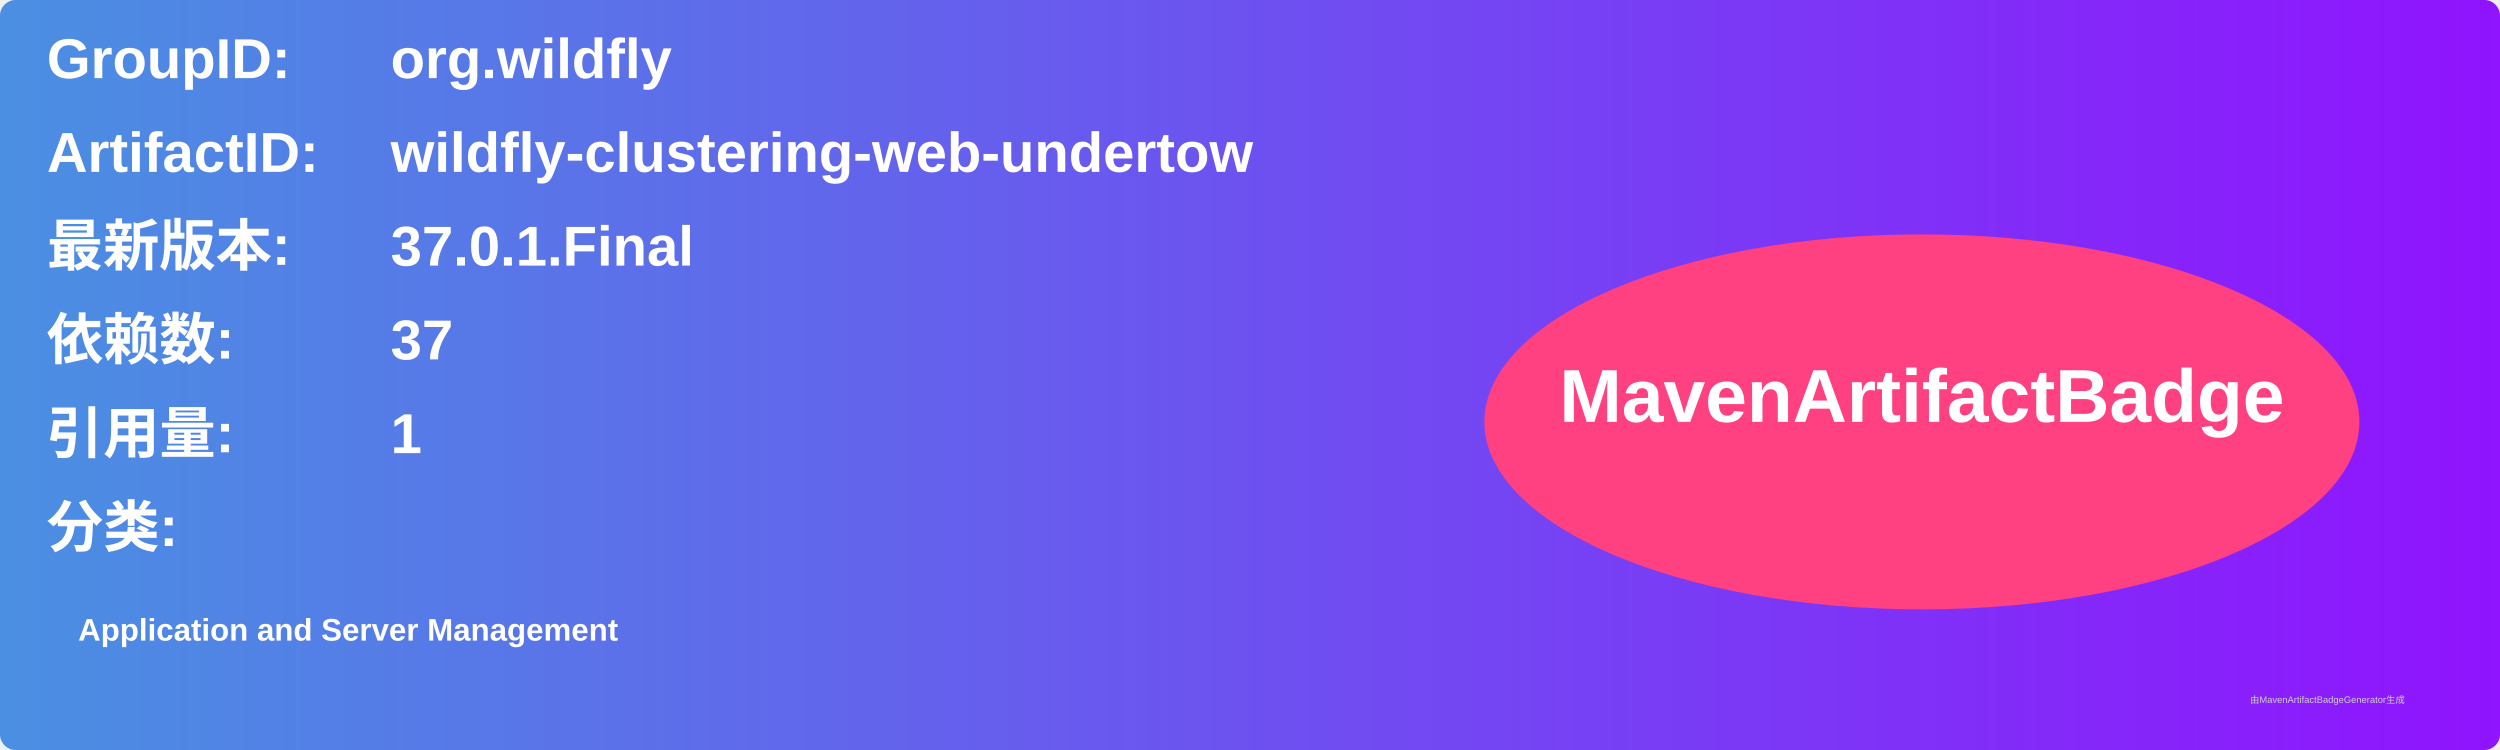
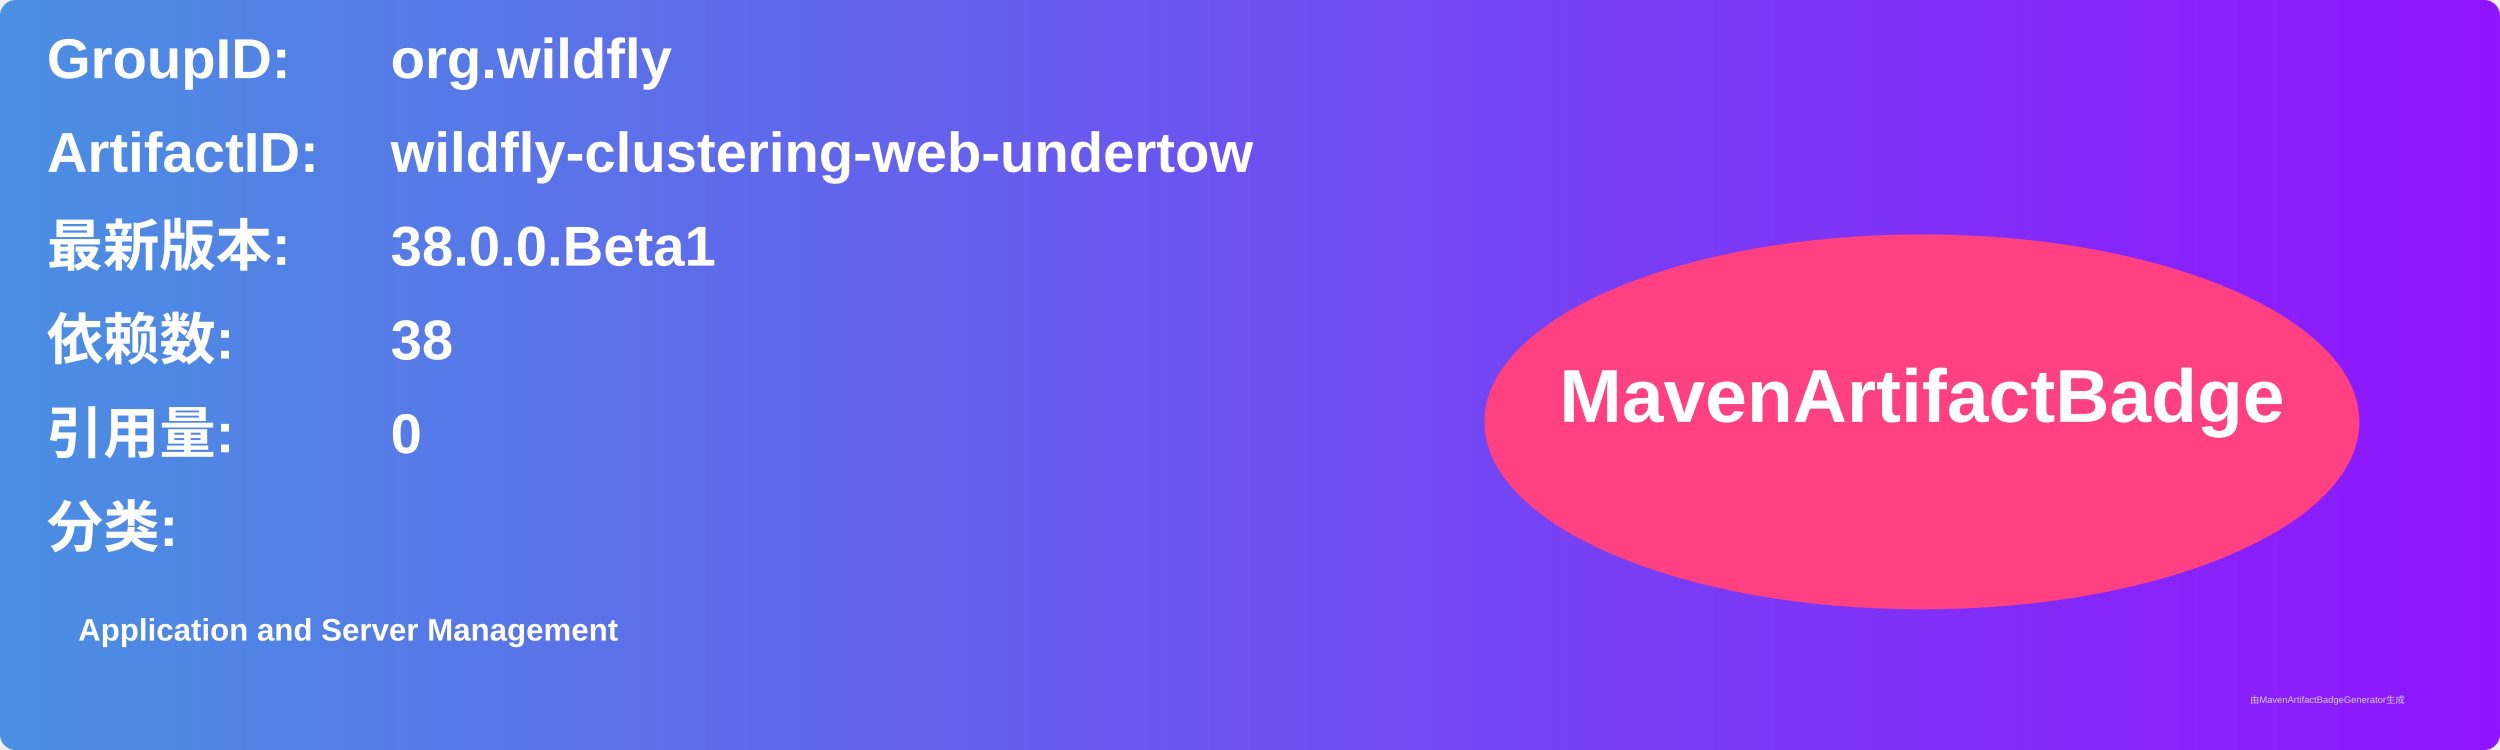
<svg xmlns="http://www.w3.org/2000/svg" width="800" height="240" viewBox="0 0 800 240">
  <linearGradient id="grad" x1="0%" y1="0%" x2="100%" y2="0%">
    <stop offset="0%" stop-color="#4a90e2" />
    <stop offset="100%" stop-color="#9013fe" />
  </linearGradient>
  <rect width="100%" height="100%" rx="5" ry="5" fill="url(#grad)" />
  <g transform="translate(15, 15)">
    <text x="0" y="10" font-family="Arial" font-size="18" fill="white" font-weight="bold" width="260">GroupID:</text>
    <text x="110" y="10" font-family="Arial" font-size="18" fill="white" font-weight="bold" width="460">org.wildfly</text>
    <text x="0" y="40" font-family="Arial" font-size="18" fill="white" font-weight="bold" width="260">ArtifactID:</text>
    <text x="110" y="40" font-family="Arial" font-size="18" fill="white" font-weight="bold" width="460">wildfly-clustering-web-undertow</text>
    <text x="0" y="70" font-family="Arial" font-size="18" fill="white" font-weight="bold">最新版本:</text>
    <text x="110" y="70" font-family="Arial" font-size="18" fill="white" font-weight="bold">
-       <tspan font-weight="bold">37.0.1.Final</tspan>
+       <tspan font-weight="bold">38.0.0.Beta1</tspan>
    </text>
    <text x="0" y="100" font-family="Arial" font-size="18" fill="white" font-weight="bold">依赖数: </text>
    <text x="110" y="100" font-family="Arial" font-size="18" fill="white">
-       <tspan font-weight="bold">37</tspan>
+       <tspan font-weight="bold">38</tspan>
    </text>
    <text x="0" y="130" font-family="Arial" font-size="18" fill="white" font-weight="bold">引用量: </text>
    <text x="110" y="130" font-family="Arial" font-size="18" fill="white">
-       <tspan font-weight="bold">1</tspan>
+       <tspan font-weight="bold">0</tspan>
    </text>
    <text x="0" y="160" font-family="Arial" font-size="18" fill="white" font-weight="bold">分类:</text>
    <text x="10" y="190" font-family="Arial" font-size="10" fill="white">
      <tspan font-weight="bold">Application and Server Management</tspan>
    </text>
    <ellipse cx="600" cy="120" rx="140" ry="60" fill="#ff4081" />
    <text x="600" y="120" text-anchor="middle" font-family="Arial" font-size="24" fill="white" font-weight="bold">MavenArtifactBadge</text>
  </g>
  <text x="720" y="225" font-family="Arial" font-size="3" fill="#d0d0d0">由MavenArtifactBadgeGenerator生成</text>
</svg>
